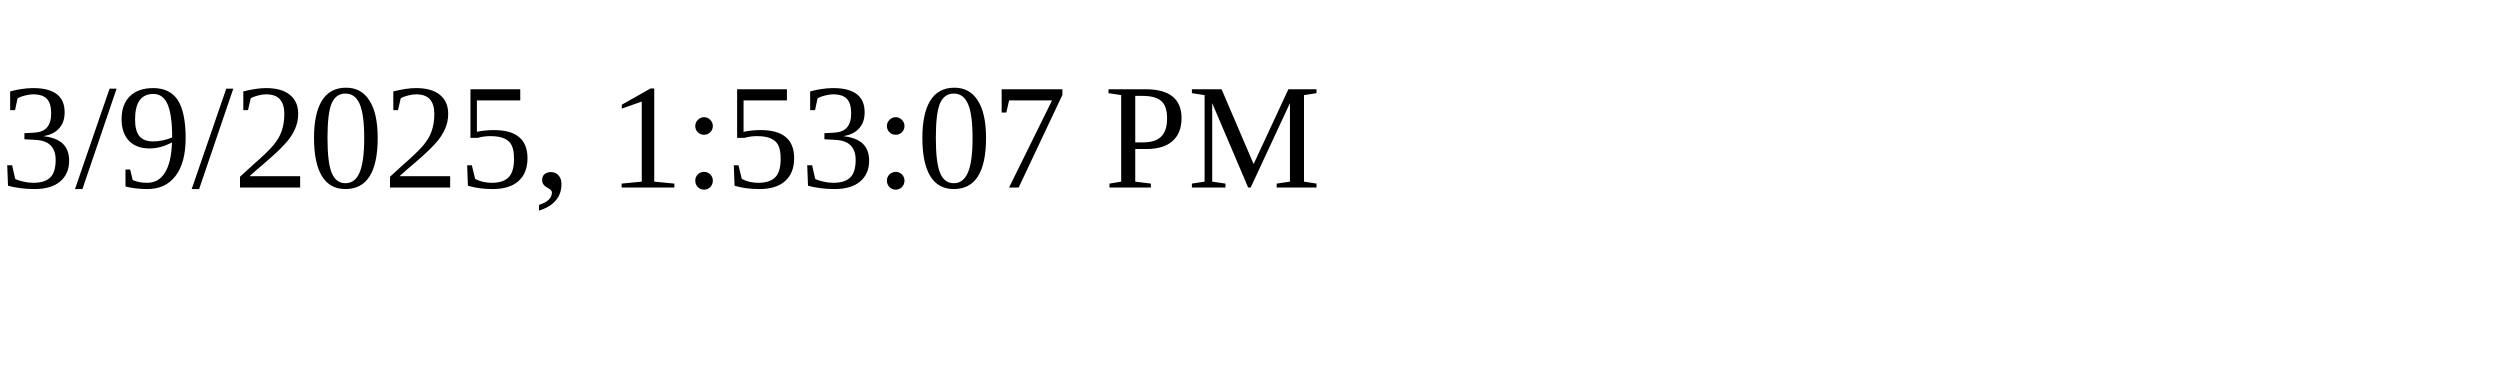
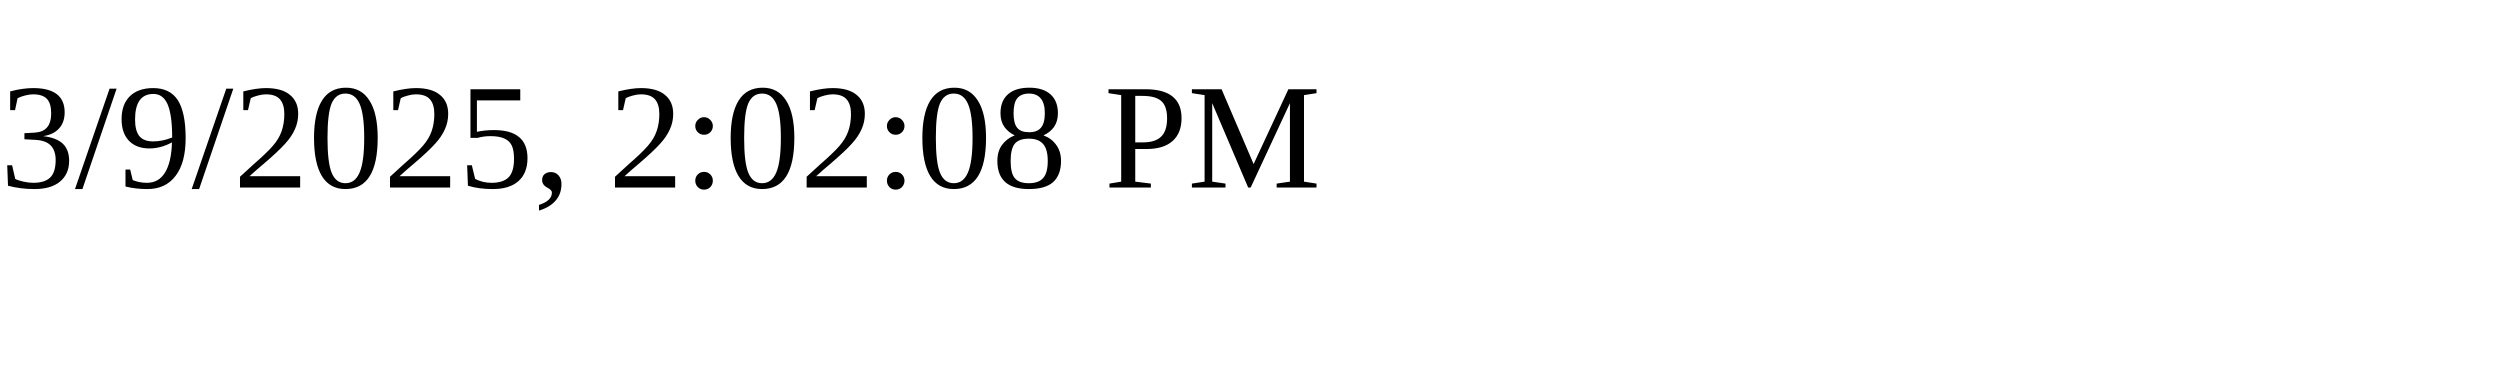
<svg xmlns="http://www.w3.org/2000/svg" height="30" width="200">
-   <text x="0" y="15">3/9/2025, 1:53:07 PM</text>
+   <text x="0" y="15">3/9/2025, 2:02:08 PM</text>
</svg>
